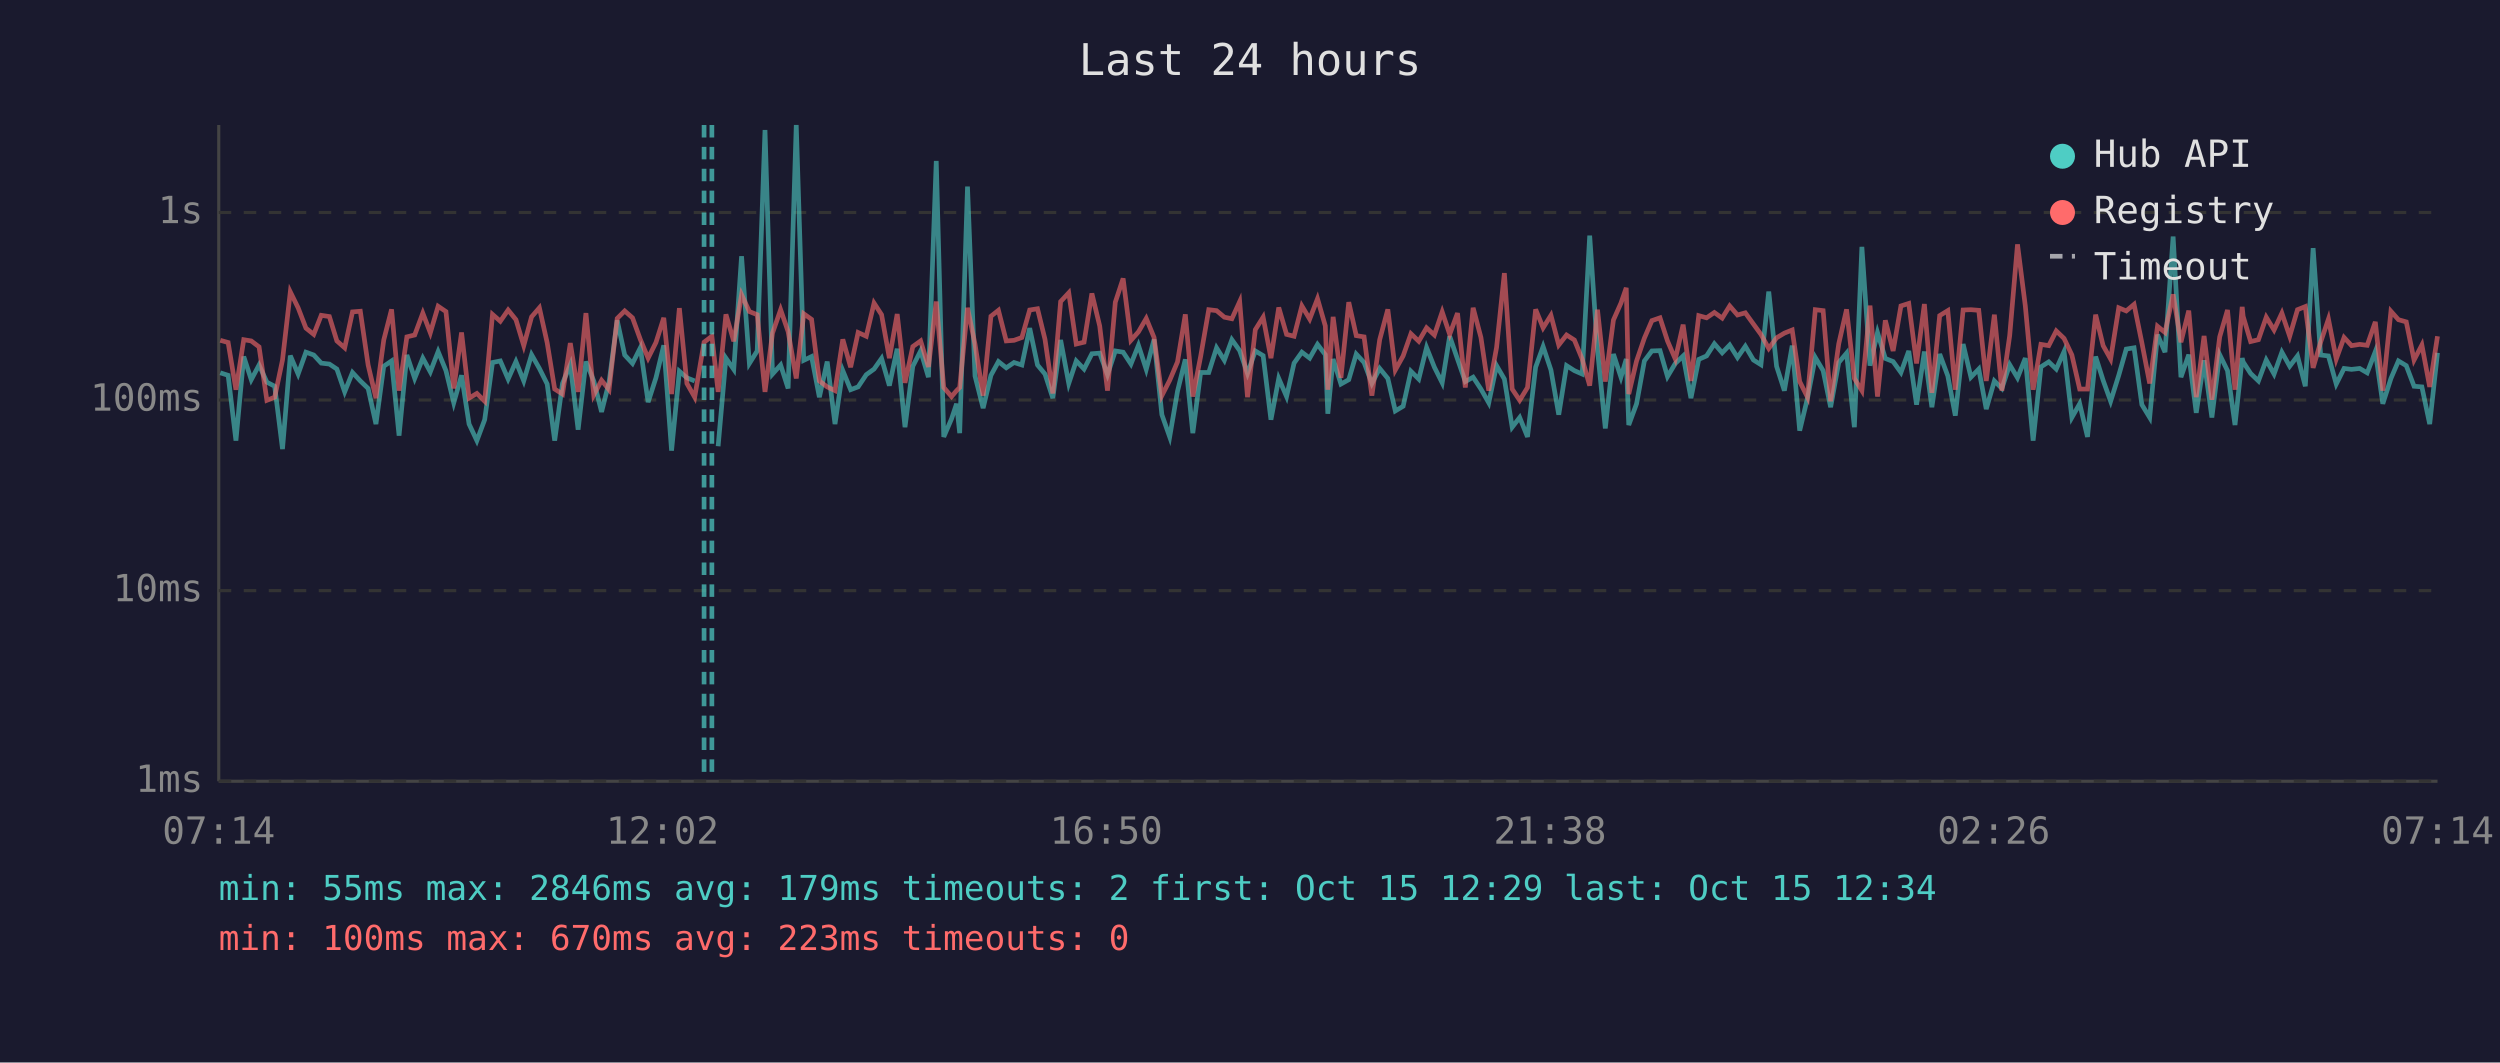
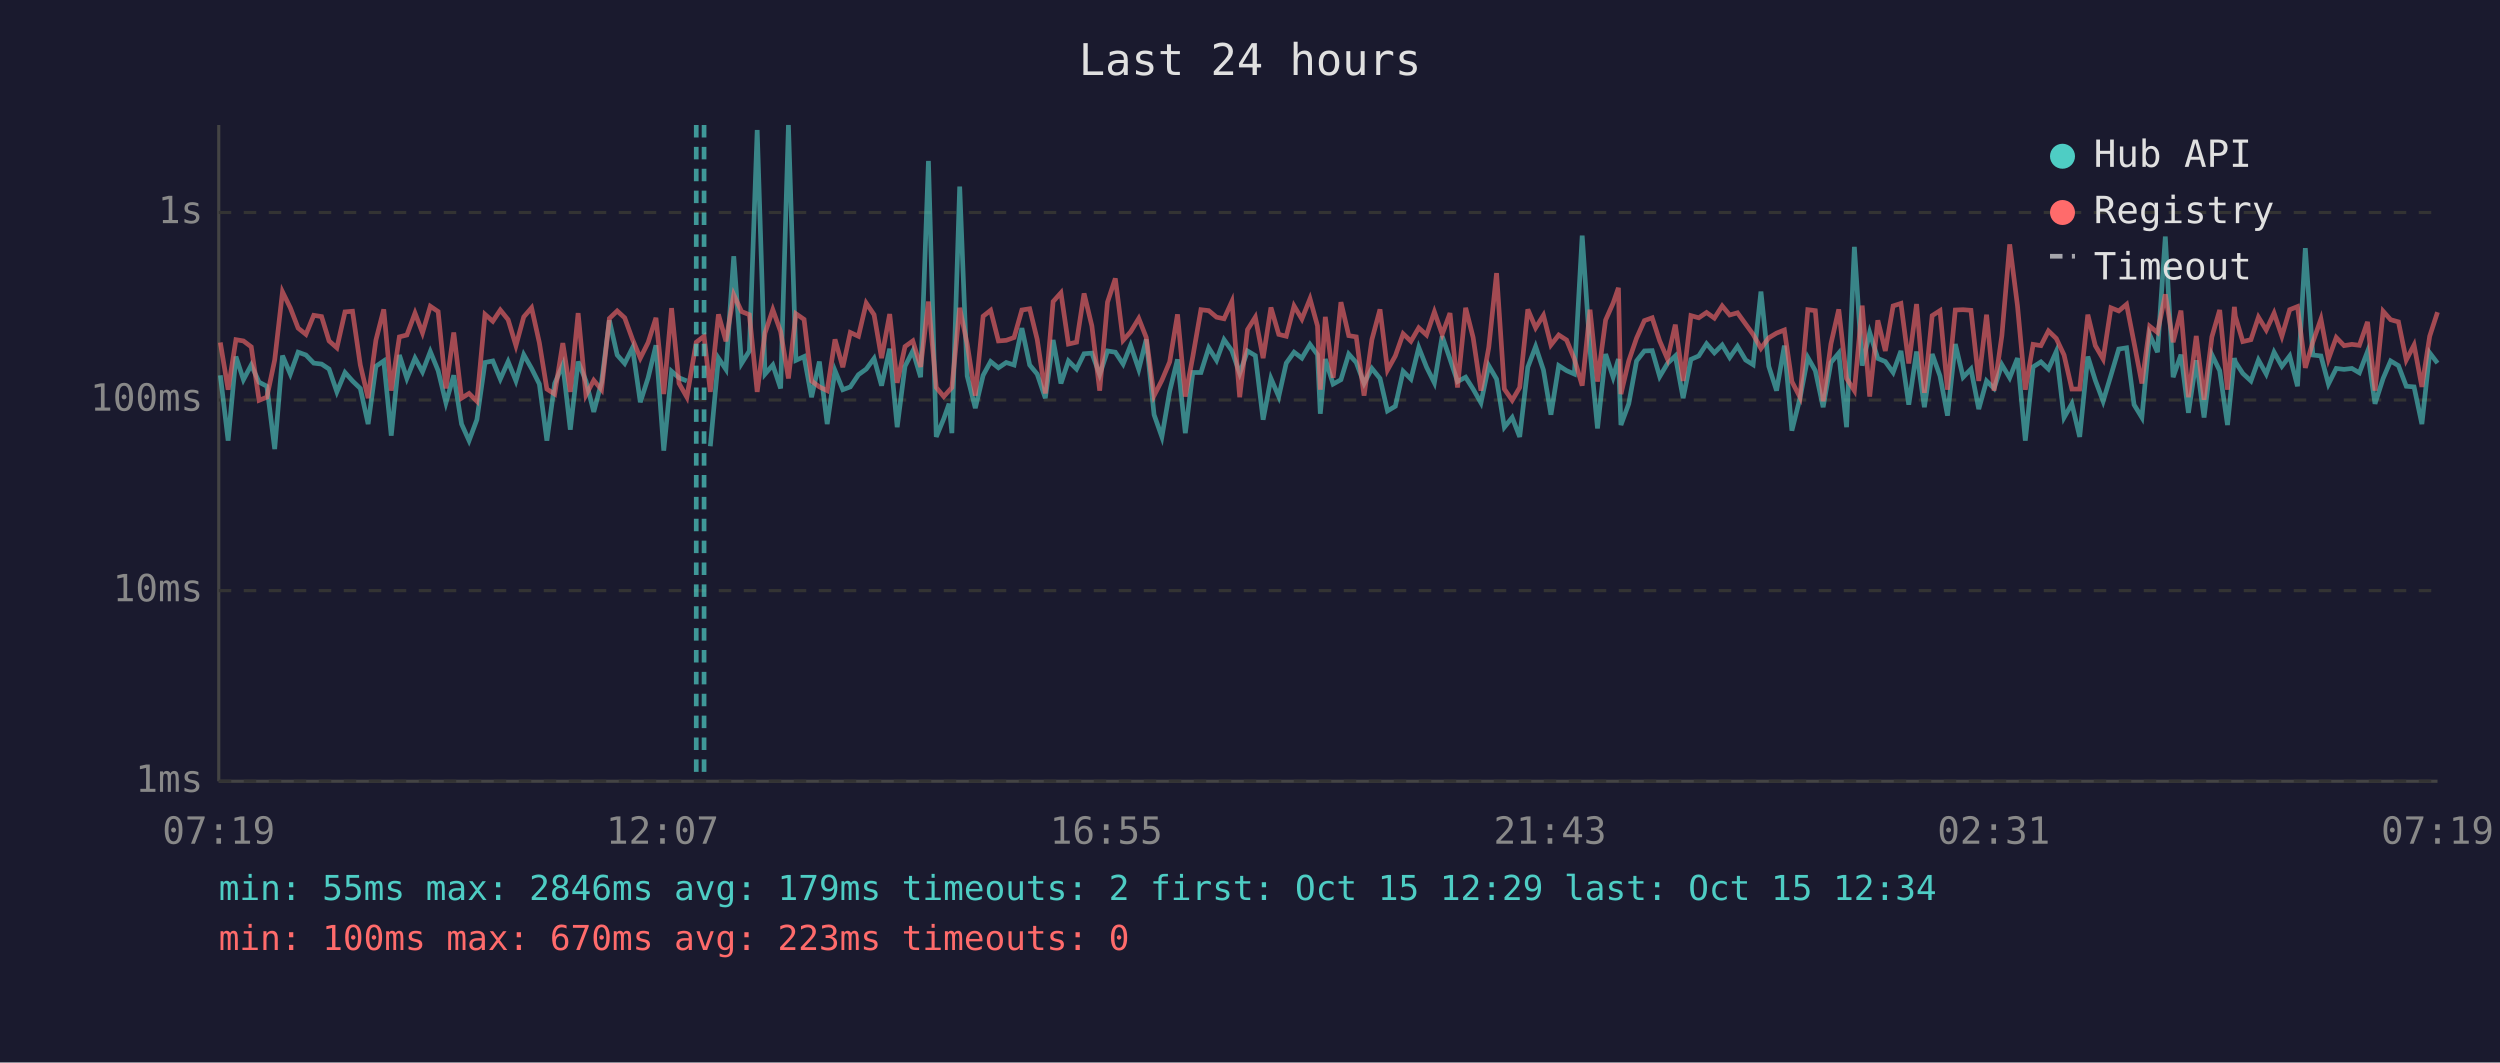
<svg xmlns="http://www.w3.org/2000/svg" viewBox="0 0 800 340" font-family="monospace" font-size="12">
  <rect width="800" height="340" fill="#1a1a2e" />
  <text x="400" y="24" fill="#e0e0e0" font-size="14" text-anchor="middle">Last 24 hours</text>
  <line x1="70" y1="40" x2="70" y2="250" stroke="#444" stroke-width="1" />
  <line x1="70" y1="250" x2="780" y2="250" stroke="#444" stroke-width="1" />
  <line x1="70" y1="250" x2="780" y2="250" stroke="#333" stroke-width="1" stroke-dasharray="4" />
  <text x="65" y="250" fill="#888" text-anchor="end" dominant-baseline="middle">1ms</text>
  <line x1="70" y1="189" x2="780" y2="189" stroke="#333" stroke-width="1" stroke-dasharray="4" />
  <text x="65" y="189" fill="#888" text-anchor="end" dominant-baseline="middle">10ms</text>
  <line x1="70" y1="128" x2="780" y2="128" stroke="#333" stroke-width="1" stroke-dasharray="4" />
  <text x="65" y="128" fill="#888" text-anchor="end" dominant-baseline="middle">100ms</text>
  <line x1="70" y1="68" x2="780" y2="68" stroke="#333" stroke-width="1" stroke-dasharray="4" />
  <text x="65" y="68" fill="#888" text-anchor="end" dominant-baseline="middle">1s</text>
-   <text x="70" y="270" fill="#888" text-anchor="middle">07:14</text>
-   <text x="212" y="270" fill="#888" text-anchor="middle">12:02</text>
-   <text x="354" y="270" fill="#888" text-anchor="middle">16:50</text>
-   <text x="496" y="270" fill="#888" text-anchor="middle">21:38</text>
-   <text x="638" y="270" fill="#888" text-anchor="middle">02:26</text>
-   <text x="780" y="270" fill="#888" text-anchor="middle">07:14</text>
-   <polyline points="70.5,119.3 73.0,120.1 75.5,141.0 78.0,114.1 80.4,121.5 82.9,116.8 85.4,122.3 87.9,123.6 90.4,143.7 92.9,113.8 95.4,119.7 97.9,112.7 100.4,113.6 102.8,116.2 105.4,116.5 107.8,118.1 110.3,125.4 112.8,119.2 115.3,121.9 117.8,124.3 120.3,135.7 122.8,117.2 125.3,115.5 127.7,139.4 130.2,113.6 132.7,121.1 135.3,114.6 137.7,119.0 140.2,112.5 142.7,118.6 145.2,128.9 147.7,120.1 150.1,135.7 152.6,141.0 155.1,134.3 157.6,116.0 160.1,115.5 162.6,121.3 165.1,115.7 167.6,121.9 170.1,113.5 172.6,117.9 175.1,122.9 177.5,141.0 180.0,122.7 182.5,116.7 185.0,137.5 187.5,115.7 190.0,121.9 192.5,131.8 194.9,122.3 197.5,102.5 199.9,113.6 202.4,116.3 204.9,111.3 207.4,128.7 209.9,120.9 212.4,110.5 214.9,144.2 217.4,118.8 219.8,120.9 222.3,121.9" fill="none" stroke="#4ecdc4" stroke-width="1.5" opacity="0.6" />
-   <polyline points="229.8,142.8 232.3,114.6 234.8,118.2 237.3,82.0 239.8,116.3 242.3,112.3 244.8,41.6 247.2,119.7 249.8,116.8 252.2,124.3 254.8,40.0 257.2,115.3 259.7,114.1 262.2,127.1 264.7,115.7 267.2,135.7 269.7,118.6 272.2,124.7 274.6,123.8 277.2,119.9 279.7,118.1 282.1,114.7 284.6,123.4 287.1,111.6 289.6,136.7 292.1,117.2 294.6,112.3 297.1,120.7 299.6,51.5 302.0,139.8 304.5,134.0 306.1,129.2 307.1,138.6 309.6,59.7 312.0,120.3 314.6,130.6 317.1,120.1 319.5,115.7 322.0,117.7 324.5,116.0 327.0,116.8 329.5,105.0 332.0,116.8 334.4,119.7 336.9,127.4 339.4,108.8 342.0,122.7 344.4,115.5 346.9,118.1 349.4,113.2 351.9,113.0 354.4,119.9 356.9,112.3 359.4,112.7 361.9,116.5 364.3,110.5 366.8,118.2 369.3,108.6 371.8,132.7 374.3,139.8 376.8,125.2 379.3,115.0 381.7,138.6 384.2,119.2 386.8,119.2 389.3,111.3 391.8,115.3 394.2,108.7 396.7,112.2 399.2,119.5 401.7,112.3 404.2,113.8 406.7,134.3 409.2,121.1 411.7,126.9 414.1,116.2 416.6,112.7 419.1,114.6 421.6,110.2 424.1,113.5 424.9,132.4 426.6,114.9 429.1,122.9 431.6,121.5 434.0,113.3 436.5,116.0 439.0,122.7 441.5,117.9 444.1,121.1 446.5,131.5 449.0,130.0 451.5,118.8 454.0,121.3 456.5,111.2 459.0,117.5 461.5,122.5 463.9,107.6 466.4,114.9 468.9,122.1 471.4,120.7 473.9,124.5 476.4,128.9 478.9,117.0 481.4,121.3 483.9,136.7 486.3,133.6 488.8,139.8 491.4,117.5 493.8,110.9 496.3,118.4 498.8,132.7 501.3,117.0 503.8,118.6 506.3,119.7 508.7,75.4 511.2,112.0 513.7,137.1 516.3,113.3 518.7,120.7 520.4,114.9 521.2,136.0 523.7,129.2 526.2,115.5 528.6,112.3 531.2,112.2 533.6,120.5 536.1,116.3 538.6,113.9 541.1,127.4 543.6,115.0 546.1,113.9 548.6,110.0 551.1,112.9 553.5,110.4 556.0,114.4 558.5,110.8 561.1,115.2 563.5,116.7 566.0,93.3 568.5,117.2 571.0,125.0 573.5,110.6 575.9,137.8 578.4,127.4 580.9,114.4 583.4,118.6 585.8,130.3 588.4,116.0 590.9,113.0 593.4,136.7 595.8,79.0 598.4,117.0 600.8,106.4 603.3,114.7 605.8,115.7 608.3,119.2 610.8,112.3 613.3,129.5 615.8,112.5 618.2,130.3 620.7,113.3 623.3,120.3 625.7,133.0 628.2,110.1 630.7,120.7 633.2,118.1 635.6,130.9 638.2,121.9 640.6,124.3 643.1,116.7 645.6,120.9 648.1,114.6 650.6,141.0 653.1,117.4 655.6,115.8 658.0,118.1 660.5,112.5 663.0,133.6 665.5,129.2 668.0,139.8 670.6,114.1 673.0,121.7 675.4,128.4 678.0,120.1 680.4,111.7 682.9,111.3 685.4,129.5 687.9,133.6 690.4,107.1 692.8,112.7 695.4,75.7 697.9,120.7 700.4,113.5 702.8,132.1 705.3,115.3 707.8,133.6 710.3,113.5 712.8,118.6 715.2,136.0 717.5,114.6 717.8,115.8 720.2,119.5 722.7,121.9 725.2,115.2 727.7,119.7 730.2,112.7 732.7,117.2 735.2,113.9 737.7,123.6 740.2,79.4 742.6,113.6 745.1,113.9 747.6,122.9 750.1,117.9 752.5,118.2 755.1,117.9 757.5,119.3 760.1,112.5 762.5,129.2 765.1,121.1 767.5,115.5 770.0,117.0 772.5,123.6 775.0,123.8 777.5,135.7 780.0,112.9" fill="none" stroke="#4ecdc4" stroke-width="1.5" opacity="0.6" />
-   <polyline points="70.5,108.9 73.0,109.6 75.5,124.7 78.0,108.7 80.4,109.1 82.9,111.0 85.4,128.1 87.9,127.1 90.4,115.2 92.9,93.4 95.4,98.5 97.9,105.0 100.4,107.0 102.8,100.9 105.4,101.3 107.8,109.1 110.3,111.3 112.8,99.8 115.3,99.6 117.8,116.8 120.3,127.4 122.8,108.8 125.3,99.0 127.7,125.0 130.2,107.8 132.7,107.2 135.3,100.2 137.7,106.5 140.2,98.0 142.7,99.7 145.2,124.3 147.7,106.4 150.1,127.4 152.6,125.9 155.1,128.4 157.6,100.6 160.1,102.8 162.6,99.2 165.1,102.3 167.6,110.6 170.1,101.4 172.6,98.5 175.1,109.7 177.5,124.5 180.0,126.1 182.5,109.8 185.0,125.4 187.5,100.2 190.0,126.4 192.5,121.7 194.9,124.7 197.5,101.9 199.9,99.5 202.4,101.7 204.9,108.6 207.4,114.6 209.9,109.6 212.4,101.7 214.9,126.1 217.4,98.6 219.8,122.7 222.3,127.1 225.3,109.5 227.8,107.6 229.8,125.4 232.3,100.6 234.8,109.2 237.3,94.3 239.8,99.7 242.3,100.7 244.8,125.4 247.2,106.6 249.8,99.1 252.2,106.1 254.8,121.1 257.2,100.4 259.7,102.2 262.2,121.9 264.7,123.8 267.2,125.0 269.7,108.6 272.2,117.5 274.6,106.4 277.2,107.6 279.7,97.0 282.1,100.7 284.6,114.6 287.1,100.5 289.6,122.5 292.1,110.9 294.6,109.1 297.1,117.4 299.6,96.5 302.0,124.0 304.5,126.9 306.1,125.0 307.1,124.0 309.6,98.5 312.0,110.1 314.6,126.6 317.1,101.2 319.5,99.3 322.0,109.1 324.5,108.9 327.0,108.0 329.5,99.2 332.0,98.8 334.4,108.6 336.9,125.9 339.4,96.5 342.0,93.7 344.4,110.1 346.9,109.5 349.4,93.9 351.9,104.3 354.4,125.0 356.9,96.7 359.4,89.1 361.9,108.9 364.3,106.2 366.8,101.9 369.3,108.0 371.8,126.6 374.3,121.7 376.8,115.8 379.3,100.6 381.7,126.9 384.2,114.1 386.8,99.1 389.3,99.4 391.8,101.5 394.2,102.0 396.7,96.5 399.2,127.1 401.7,105.5 404.2,101.5 406.7,114.6 409.2,98.4 411.7,107.0 414.1,107.6 416.6,97.9 419.1,102.1 421.6,95.6 424.1,104.3 424.9,124.7 426.6,101.4 429.1,120.9 431.6,96.7 434.0,107.4 436.5,107.8 439.0,126.6 441.5,108.7 444.1,99.0 446.5,118.4 449.0,113.9 451.5,106.8 454.0,109.2 456.5,104.9 459.0,107.2 461.5,99.8 463.9,107.0 466.4,100.2 468.9,124.0 471.4,98.5 473.9,108.0 476.4,125.0 478.9,111.2 481.4,87.4 483.9,124.5 486.3,128.1 488.8,124.0 491.4,99.0 493.8,104.9 496.3,100.9 498.8,110.4 501.3,107.2 503.8,108.8 506.3,114.9 508.7,123.4 511.2,99.1 513.7,122.1 516.3,102.4 518.7,97.0 520.4,92.1 521.2,126.1 523.7,115.5 526.2,108.2 528.6,102.6 531.2,101.7 533.6,109.1 536.1,114.9 538.6,103.9 541.1,121.9 543.6,101.0 546.1,101.7 548.6,100.0 551.1,101.8 553.5,97.9 556.0,100.8 558.5,100.1 561.1,103.7 563.5,107.0 566.0,111.5 568.5,108.1 571.0,106.6 573.5,105.6 575.9,122.1 578.4,127.1 580.9,99.1 583.4,99.4 585.8,128.4 588.4,110.0 590.9,99.0 593.4,121.1 595.8,125.0 598.4,97.8 600.8,126.9 603.3,102.5 605.8,112.3 608.3,97.9 610.8,97.1 613.3,116.3 615.8,97.3 618.2,125.7 620.7,101.0 623.3,99.4 625.7,124.7 628.2,99.2 630.7,99.1 633.2,99.3 635.6,121.9 638.2,100.7 640.6,125.0 643.1,107.4 645.6,78.2 648.1,97.9 650.6,124.7 653.1,110.2 655.6,110.6 658.0,105.9 660.5,108.3 663.0,113.6 665.5,124.5 668.0,124.5 670.6,100.7 673.0,110.6 675.4,114.9 678.0,98.5 680.4,99.5 682.9,97.4 685.4,109.7 687.9,122.7 690.4,104.4 692.8,106.4 695.4,94.2 697.9,109.5 700.4,99.4 702.8,127.1 705.3,107.5 707.8,127.9 710.3,107.8 712.8,99.2 715.2,124.7 717.5,98.2 717.8,101.2 720.2,109.3 722.7,108.7 725.2,101.5 727.7,105.6 730.2,100.2 732.7,107.6 735.2,99.1 737.7,98.1 740.2,117.7 742.6,109.5 745.1,102.1 747.6,114.9 750.1,108.0 752.5,110.6 755.1,110.2 757.5,110.5 760.1,103.0 762.5,125.0 765.1,99.6 767.5,102.3 770.0,103.0 772.5,115.2 775.0,110.4 777.5,123.8 780.0,107.6" fill="none" stroke="#ff6b6b" stroke-width="1.5" opacity="0.6" />
+   <text x="70" y="270" fill="#888" text-anchor="middle">07:19</text>
+   <text x="212" y="270" fill="#888" text-anchor="middle">12:07</text>
+   <text x="354" y="270" fill="#888" text-anchor="middle">16:55</text>
+   <text x="496" y="270" fill="#888" text-anchor="middle">21:43</text>
+   <text x="638" y="270" fill="#888" text-anchor="middle">02:31</text>
+   <text x="780" y="270" fill="#888" text-anchor="middle">07:19</text>
+   <polyline points="70.5,120.1 73.0,141.0 75.5,114.1 77.9,121.5 80.4,116.8 82.9,122.3 85.4,123.6 87.9,143.7 90.4,113.8 92.9,119.7 95.4,112.7 97.9,113.6 100.4,116.2 102.9,116.5 105.3,118.1 107.8,125.4 110.4,119.2 112.8,121.9 115.3,124.3 117.8,135.7 120.3,117.2 122.8,115.5 125.2,139.4 127.8,113.6 130.2,121.1 132.8,114.6 135.2,119.0 137.7,112.5 140.2,118.6 142.7,128.9 145.2,120.1 147.7,135.7 150.1,141.0 152.6,134.3 155.2,116.0 157.7,115.5 160.1,121.3 162.6,115.7 165.1,121.9 167.6,113.5 170.1,117.9 172.6,122.9 175.0,141.0 177.5,122.7 180.1,116.7 182.5,137.5 185.0,115.7 187.5,121.9 190.0,131.8 192.5,122.3 195.0,102.5 197.5,113.6 199.9,116.3 202.4,111.3 204.9,128.7 207.4,120.9 209.9,110.5 212.4,144.2 214.9,118.8 217.3,120.9 219.8,121.9" fill="none" stroke="#4ecdc4" stroke-width="1.5" opacity="0.6" />
+   <polyline points="227.3,142.8 229.9,114.6 232.3,118.2 234.8,82.0 237.3,116.3 239.8,112.3 242.3,41.6 244.8,119.7 247.3,116.8 249.8,124.3 252.3,40.0 254.7,115.3 257.3,114.1 259.7,127.1 262.2,115.7 264.7,135.7 267.2,118.6 269.7,124.7 272.1,123.8 274.7,119.9 277.2,118.1 279.7,114.7 282.1,123.4 284.7,111.6 287.1,136.7 289.6,117.2 292.1,112.3 294.6,120.7 297.1,51.5 299.6,139.8 302.0,134.0 303.7,129.2 304.6,138.6 307.1,59.7 309.5,120.3 312.1,130.6 314.6,120.1 317.0,115.7 319.5,117.7 322.0,116.0 324.5,116.8 327.0,105.0 329.5,116.8 331.9,119.7 334.5,127.4 337.0,108.8 339.5,122.7 341.9,115.5 344.5,118.1 346.9,113.2 349.4,113.0 351.9,119.9 354.4,112.3 356.9,112.7 359.4,116.5 361.8,110.5 364.4,118.2 366.8,108.6 369.3,132.7 371.8,139.8 374.3,125.2 376.8,115.0 379.3,138.6 381.7,119.2 384.3,119.2 386.8,111.3 389.3,115.3 391.7,108.7 394.2,112.2 396.7,119.5 399.2,112.3 401.7,113.8 404.2,134.3 406.7,121.1 409.2,126.9 411.6,116.2 414.1,112.7 416.6,114.6 419.2,110.2 421.6,113.5 422.5,132.4 424.1,114.9 426.6,122.9 429.1,121.5 431.6,113.3 434.0,116.0 436.5,122.7 439.0,117.9 441.6,121.1 444.0,131.5 446.5,130.0 449.0,118.8 451.5,121.3 454.0,111.2 456.5,117.5 459.0,122.5 461.5,107.6 464.0,114.9 466.4,122.1 469.0,120.7 471.4,124.5 473.9,128.9 476.4,117.0 478.9,121.3 481.4,136.7 483.9,133.6 486.3,139.8 488.9,117.5 491.4,110.9 493.9,118.4 496.3,132.7 498.8,117.0 501.3,118.6 503.8,119.7 506.3,75.4 508.8,112.0 511.2,137.1 513.8,113.3 516.2,120.7 517.9,114.9 518.7,136.0 521.2,129.2 523.7,115.5 526.2,112.3 528.7,112.2 531.1,120.5 533.6,116.3 536.1,113.9 538.6,127.4 541.1,115.0 543.6,113.9 546.1,110.0 548.6,112.9 551.1,110.4 553.5,114.4 556.0,110.8 558.6,115.2 561.0,116.7 563.5,93.3 566.0,117.2 568.5,125.0 571.0,110.6 573.4,137.8 576.0,127.4 578.5,114.4 580.9,118.6 583.4,130.3 585.9,116.0 588.4,113.0 590.9,136.7 593.4,79.0 595.9,117.0 598.3,106.4 600.9,114.7 603.3,115.7 605.8,119.2 608.3,112.3 610.8,129.5 613.3,112.5 615.8,130.3 618.3,113.3 620.8,120.3 623.2,133.0 625.7,110.1 628.2,120.7 630.7,118.1 633.2,130.9 635.7,121.9 638.1,124.3 640.6,116.7 643.1,120.9 645.6,114.6 648.1,141.0 650.6,117.4 653.1,115.8 655.5,118.1 658.0,112.5 660.5,133.6 663.0,129.2 665.5,139.8 668.1,114.1 670.5,121.7 673.0,128.4 675.5,120.1 678.0,111.7 680.5,111.3 682.9,129.5 685.4,133.6 687.9,107.1 690.4,112.7 692.9,75.7 695.4,120.7 697.9,113.5 700.3,132.1 702.8,115.3 705.3,133.6 707.8,113.5 710.3,118.6 712.8,136.0 715.0,114.6 715.3,115.8 717.7,119.5 720.3,121.9 722.7,115.2 725.2,119.7 727.7,112.7 730.2,117.2 732.7,113.9 735.2,123.6 737.7,79.4 740.1,113.6 742.7,113.9 745.1,122.9 747.6,117.9 750.1,118.2 752.6,117.9 755.0,119.3 757.6,112.5 760.0,129.2 762.6,121.1 765.0,115.5 767.5,117.0 770.0,123.6 772.5,123.8 775.0,135.7 777.5,112.9 780.0,116.2" fill="none" stroke="#4ecdc4" stroke-width="1.5" opacity="0.6" />
+   <polyline points="70.5,109.6 73.0,124.7 75.5,108.7 77.9,109.1 80.4,111.0 82.9,128.1 85.4,127.1 87.9,115.2 90.4,93.4 92.9,98.5 95.4,105.0 97.9,107.0 100.4,100.9 102.9,101.3 105.3,109.1 107.8,111.3 110.4,99.8 112.8,99.6 115.3,116.8 117.8,127.4 120.3,108.8 122.8,99.0 125.2,125.0 127.8,107.8 130.2,107.2 132.8,100.2 135.2,106.5 137.7,98.0 140.2,99.7 142.7,124.3 145.2,106.4 147.7,127.4 150.1,125.9 152.6,128.4 155.2,100.6 157.7,102.8 160.1,99.2 162.6,102.3 165.1,110.6 167.6,101.4 170.1,98.5 172.6,109.7 175.0,124.5 177.5,126.1 180.1,109.8 182.5,125.4 185.0,100.2 187.5,126.4 190.0,121.7 192.5,124.7 195.0,101.9 197.5,99.5 199.9,101.7 202.4,108.6 204.9,114.6 207.4,109.6 209.9,101.7 212.4,126.1 214.9,98.6 217.3,122.7 219.8,127.1 222.8,109.5 225.3,107.6 227.3,125.4 229.9,100.6 232.3,109.2 234.8,94.3 237.3,99.7 239.8,100.7 242.3,125.4 244.8,106.6 247.3,99.1 249.8,106.1 252.3,121.1 254.7,100.4 257.3,102.2 259.7,121.9 262.2,123.8 264.7,125.0 267.2,108.6 269.7,117.5 272.1,106.4 274.7,107.6 277.2,97.0 279.7,100.7 282.1,114.6 284.7,100.5 287.1,122.5 289.6,110.9 292.1,109.1 294.6,117.4 297.1,96.5 299.6,124.0 302.0,126.9 303.7,125.0 304.6,124.0 307.1,98.5 309.5,110.1 312.1,126.6 314.6,101.2 317.0,99.3 319.5,109.1 322.0,108.9 324.5,108.0 327.0,99.2 329.5,98.8 331.9,108.6 334.5,125.9 337.0,96.5 339.5,93.7 341.9,110.1 344.5,109.5 346.9,93.9 349.4,104.3 351.9,125.0 354.4,96.7 356.9,89.1 359.4,108.9 361.8,106.2 364.4,101.9 366.8,108.0 369.3,126.6 371.8,121.7 374.3,115.8 376.8,100.6 379.3,126.9 381.7,114.1 384.3,99.1 386.8,99.4 389.3,101.5 391.7,102.0 394.2,96.5 396.7,127.1 399.2,105.5 401.7,101.5 404.2,114.6 406.7,98.4 409.2,107.0 411.6,107.6 414.1,97.9 416.6,102.1 419.2,95.6 421.6,104.3 422.5,124.7 424.1,101.4 426.6,120.9 429.1,96.7 431.6,107.4 434.0,107.8 436.5,126.6 439.0,108.7 441.6,99.0 444.0,118.4 446.5,113.9 449.0,106.8 451.5,109.2 454.0,104.9 456.5,107.2 459.0,99.8 461.5,107.0 464.0,100.2 466.4,124.0 469.0,98.5 471.4,108.0 473.9,125.0 476.4,111.2 478.9,87.4 481.4,124.5 483.9,128.1 486.3,124.0 488.9,99.0 491.4,104.9 493.9,100.9 496.3,110.4 498.8,107.2 501.3,108.8 503.8,114.9 506.3,123.4 508.8,99.1 511.2,122.1 513.8,102.4 516.2,97.0 517.9,92.1 518.7,126.1 521.2,115.5 523.7,108.2 526.2,102.6 528.7,101.7 531.1,109.1 533.6,114.9 536.1,103.9 538.6,121.9 541.1,101.0 543.6,101.7 546.1,100.0 548.6,101.8 551.1,97.9 553.5,100.8 556.0,100.1 558.6,103.7 561.0,107.0 563.5,111.5 566.0,108.1 568.5,106.6 571.0,105.6 573.4,122.1 576.0,127.1 578.5,99.1 580.9,99.4 583.4,128.4 585.9,110.0 588.4,99.0 590.9,121.1 593.4,125.0 595.9,97.8 598.3,126.9 600.9,102.5 603.3,112.3 605.8,97.9 608.3,97.1 610.8,116.3 613.3,97.3 615.8,125.7 618.3,101.0 620.8,99.4 623.2,124.7 625.7,99.2 628.2,99.1 630.7,99.3 633.2,121.9 635.7,100.7 638.1,125.0 640.6,107.4 643.1,78.2 645.6,97.9 648.1,124.7 650.6,110.2 653.1,110.6 655.5,105.9 658.0,108.3 660.5,113.6 663.0,124.5 665.5,124.5 668.1,100.7 670.5,110.6 673.0,114.9 675.5,98.5 678.0,99.5 680.5,97.4 682.9,109.7 685.4,122.7 687.9,104.4 690.4,106.4 692.9,94.2 695.4,109.5 697.9,99.4 700.3,127.1 702.8,107.5 705.3,127.9 707.8,107.8 710.3,99.2 712.8,124.7 715.0,98.2 715.3,101.2 717.7,109.3 720.3,108.7 722.7,101.5 725.2,105.6 727.7,100.2 730.2,107.6 732.7,99.1 735.2,98.1 737.7,117.7 740.1,109.5 742.7,102.1 745.1,114.9 747.6,108.0 750.1,110.6 752.6,110.2 755.0,110.5 757.6,103.0 760.0,125.0 762.6,99.6 765.0,102.3 767.5,103.0 770.0,115.2 772.5,110.4 775.0,123.8 777.5,107.6 780.0,99.9" fill="none" stroke="#ff6b6b" stroke-width="1.5" opacity="0.6" />
+   <line x1="222.8" y1="40" x2="222.8" y2="250" stroke="#4ecdc4" stroke-width="1.5" stroke-dasharray="4,3" opacity="0.7" />
  <line x1="225.3" y1="40" x2="225.3" y2="250" stroke="#4ecdc4" stroke-width="1.5" stroke-dasharray="4,3" opacity="0.7" />
-   <line x1="227.8" y1="40" x2="227.8" y2="250" stroke="#4ecdc4" stroke-width="1.5" stroke-dasharray="4,3" opacity="0.7" />
  <circle cx="660" cy="50" r="4" fill="#4ecdc4" />
  <text x="670" y="50" fill="#e0e0e0" dominant-baseline="middle">Hub API</text>
  <circle cx="660" cy="68" r="4" fill="#ff6b6b" />
  <text x="670" y="68" fill="#e0e0e0" dominant-baseline="middle">Registry</text>
  <line x1="656" y1="82" x2="664" y2="82" stroke="#e0e0e0" stroke-width="1.5" stroke-dasharray="4,3" opacity="0.7" />
  <text x="670" y="86" fill="#e0e0e0" dominant-baseline="middle">Timeout</text>
  <text x="70" y="288" fill="#4ecdc4" font-size="11">min: 55ms  max: 2846ms  avg: 179ms  timeouts: 2  first: Oct 15 12:29  last: Oct 15 12:34</text>
  <text x="70" y="304" fill="#ff6b6b" font-size="11">min: 100ms  max: 670ms  avg: 223ms  timeouts: 0</text>
</svg>
